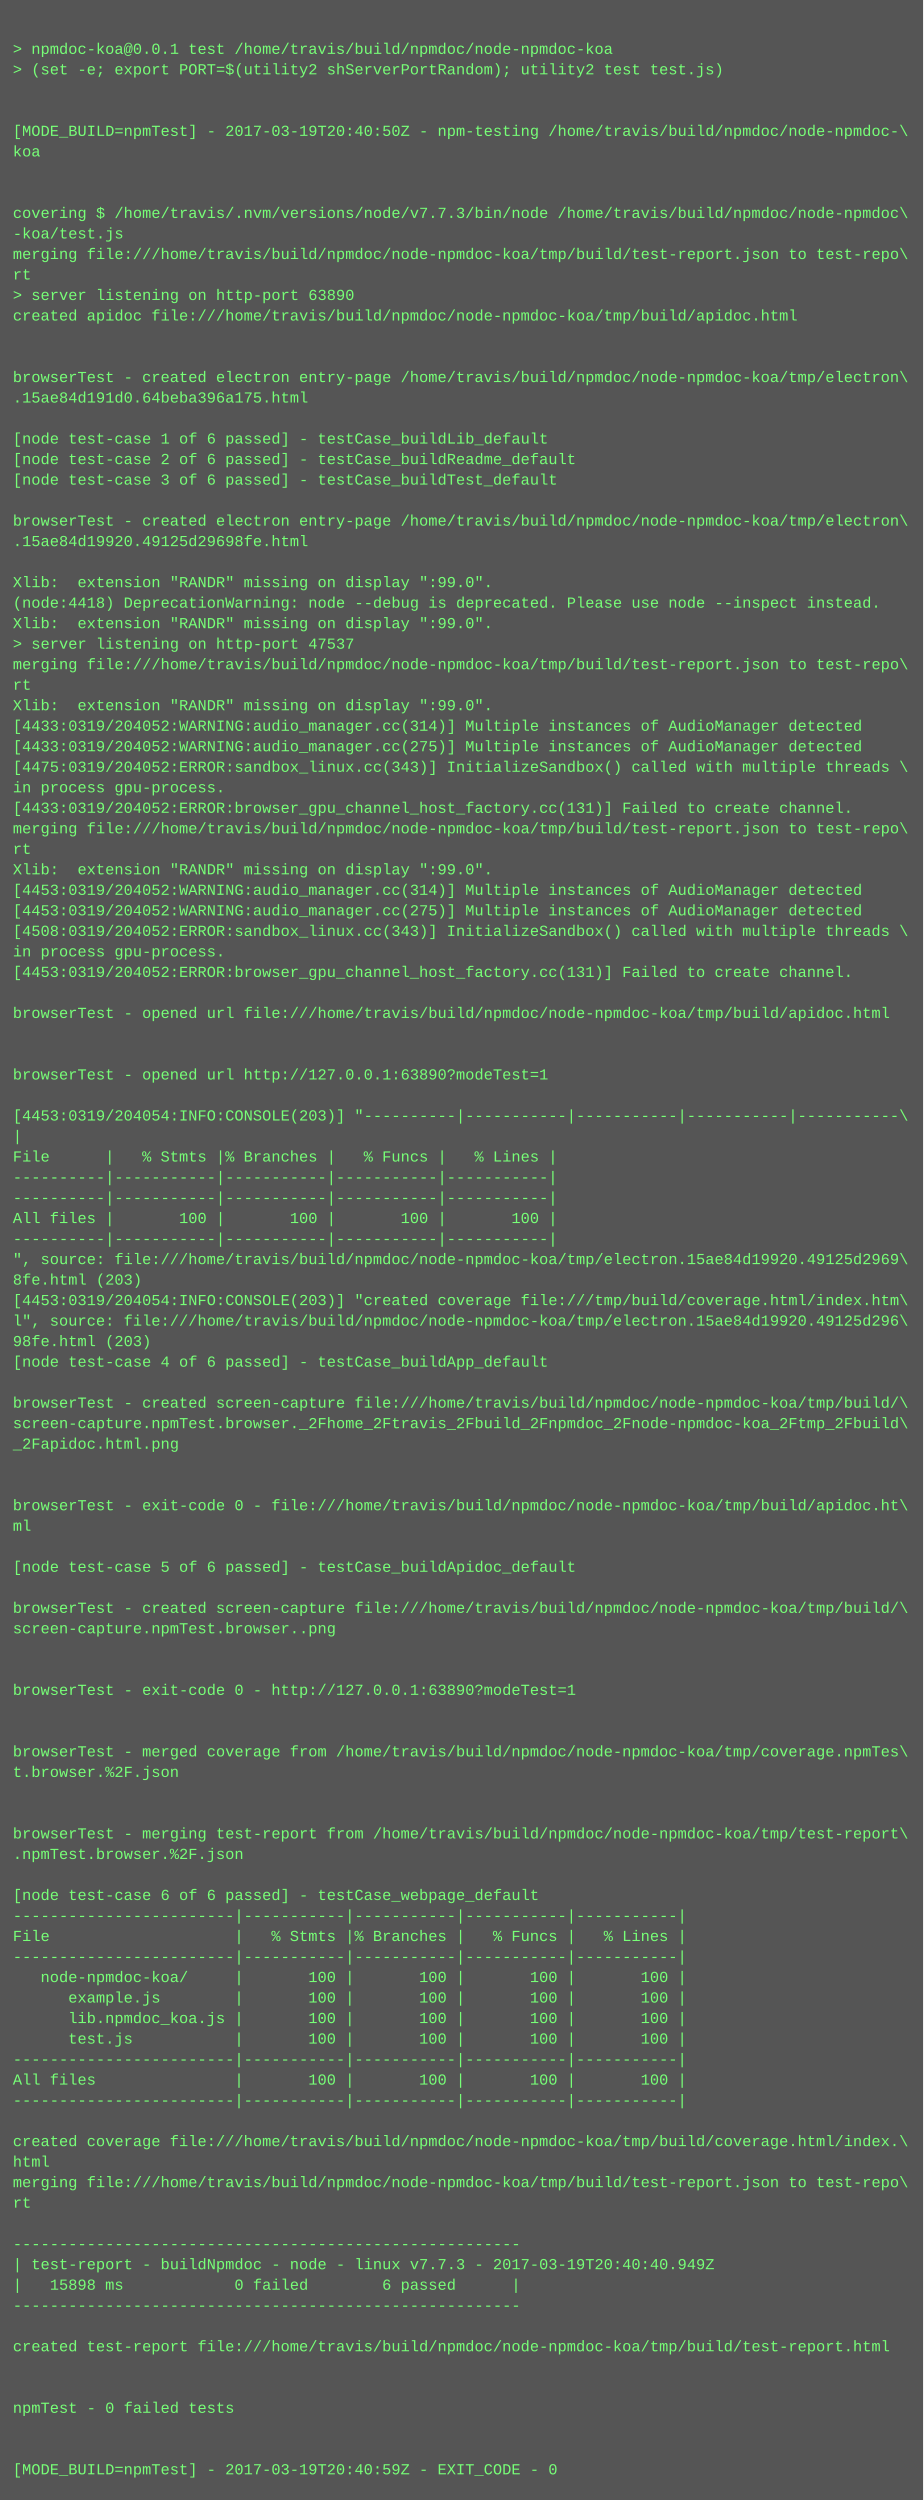
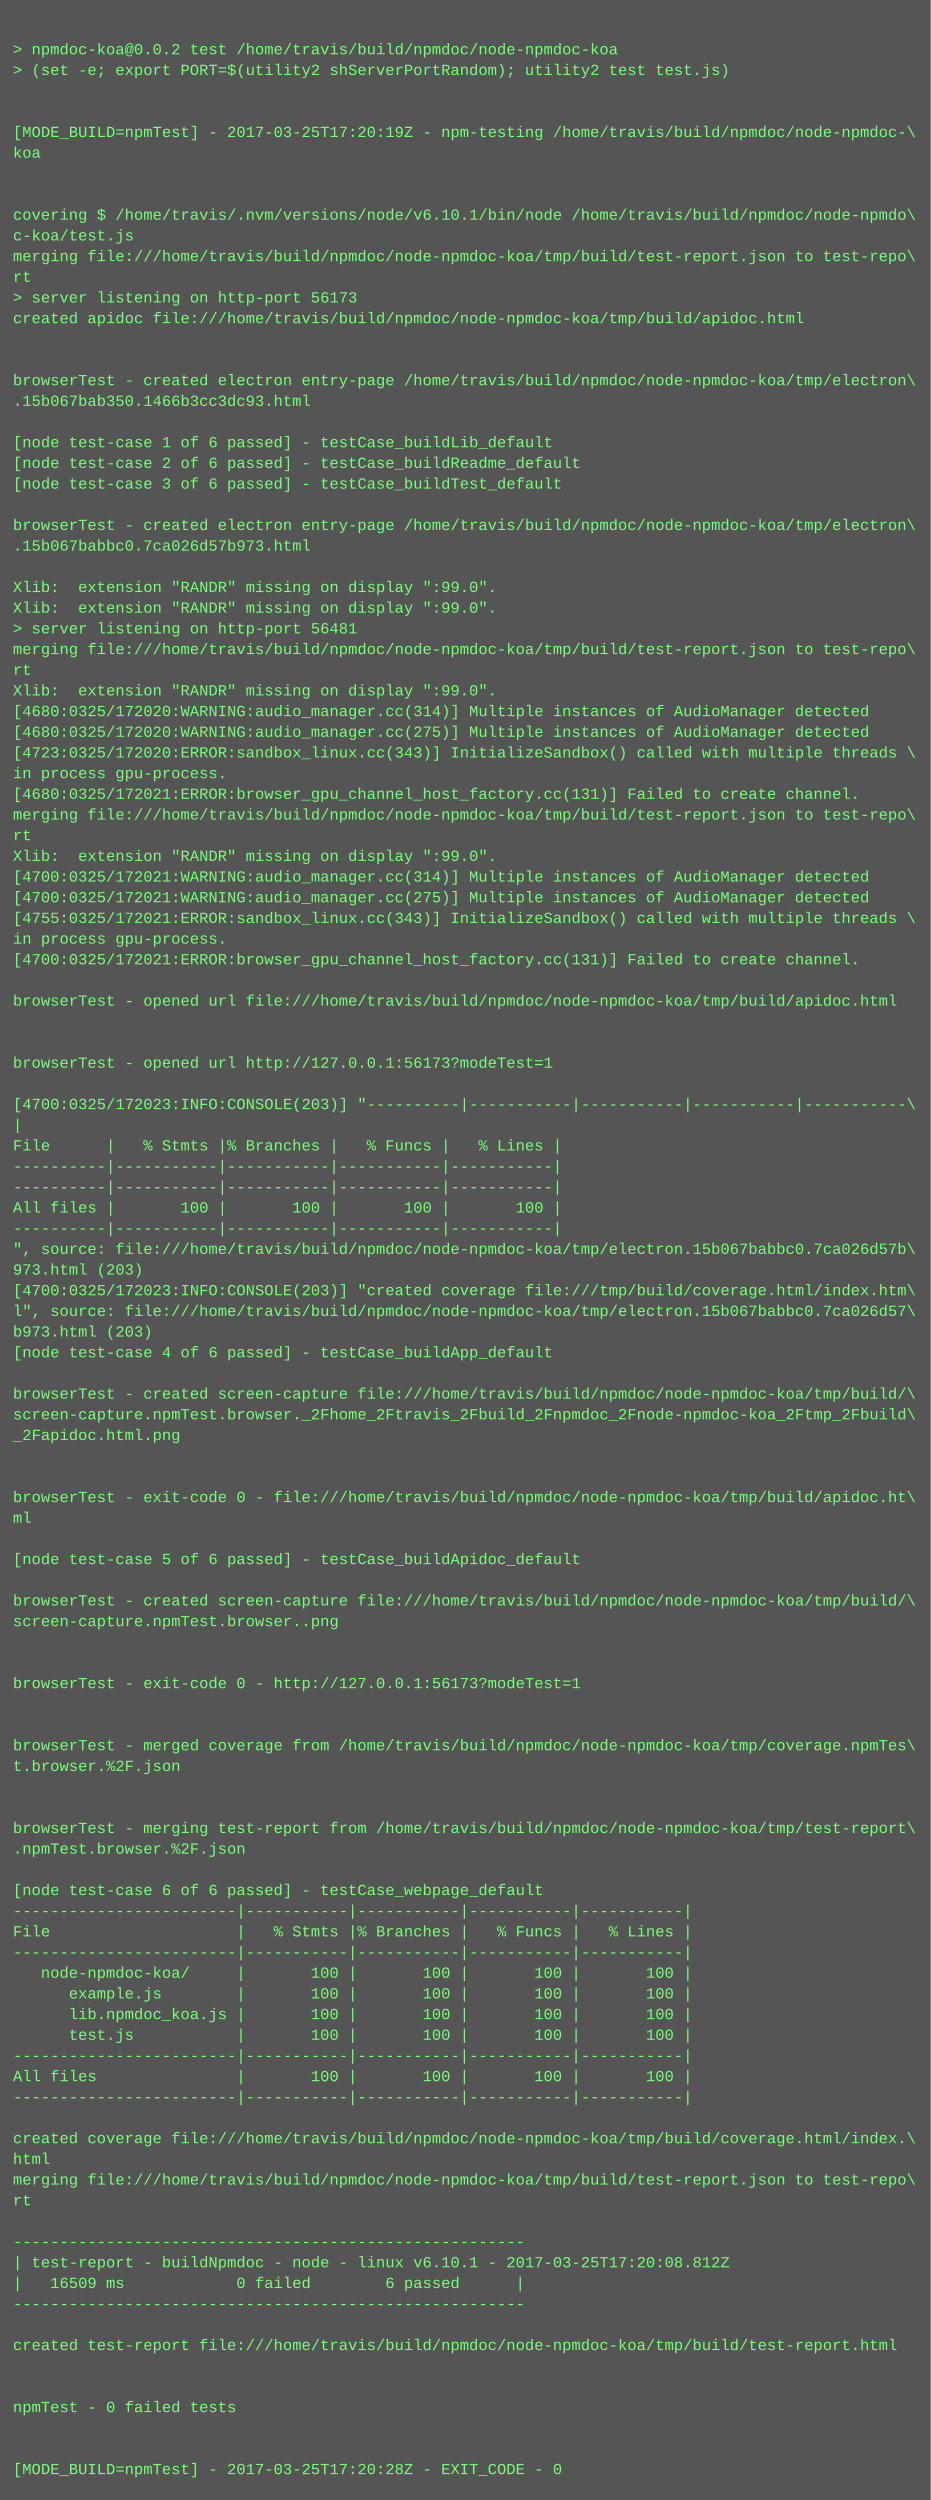
- <svg xmlns="http://www.w3.org/2000/svg" height="1950" width="720">
-   <rect height="1950" fill="#555" width="720" />
+ <svg xmlns="http://www.w3.org/2000/svg" height="1934" width="720">
+   <rect height="1934" fill="#555" width="720" />
  <text fill="#7f7" font-family="Courier New" font-size="12" xml:space="preserve">
    <tspan x="10" y="26" />
-     <tspan x="10" y="42">&gt; npmdoc-koa@0.0.1 test /home/travis/build/npmdoc/node-npmdoc-koa</tspan>
+     <tspan x="10" y="42">&gt; npmdoc-koa@0.0.2 test /home/travis/build/npmdoc/node-npmdoc-koa</tspan>
    <tspan x="10" y="58">&gt; (set -e; export PORT=$(utility2 shServerPortRandom); utility2 test test.js)</tspan>
    <tspan x="10" y="74" />
    <tspan x="10" y="90" />
-     <tspan x="10" y="106">[MODE_BUILD=npmTest] - 2017-03-19T20:40:50Z - npm-testing /home/travis/build/npmdoc/node-npmdoc-\</tspan>
+     <tspan x="10" y="106">[MODE_BUILD=npmTest] - 2017-03-25T17:20:19Z - npm-testing /home/travis/build/npmdoc/node-npmdoc-\</tspan>
    <tspan x="10" y="122">koa</tspan>
    <tspan x="10" y="138" />
    <tspan x="10" y="154" />
-     <tspan x="10" y="170">covering $ /home/travis/.nvm/versions/node/v7.7.3/bin/node /home/travis/build/npmdoc/node-npmdoc\</tspan>
-     <tspan x="10" y="186">-koa/test.js</tspan>
+     <tspan x="10" y="170">covering $ /home/travis/.nvm/versions/node/v6.10.1/bin/node /home/travis/build/npmdoc/node-npmdo\</tspan>
+     <tspan x="10" y="186">c-koa/test.js</tspan>
    <tspan x="10" y="202">merging file:///home/travis/build/npmdoc/node-npmdoc-koa/tmp/build/test-report.json to test-repo\</tspan>
    <tspan x="10" y="218">rt</tspan>
-     <tspan x="10" y="234">&gt; server listening on http-port 63890</tspan>
+     <tspan x="10" y="234">&gt; server listening on http-port 56173</tspan>
    <tspan x="10" y="250">created apidoc file:///home/travis/build/npmdoc/node-npmdoc-koa/tmp/build/apidoc.html</tspan>
    <tspan x="10" y="266" />
    <tspan x="10" y="282" />
    <tspan x="10" y="298">browserTest - created electron entry-page /home/travis/build/npmdoc/node-npmdoc-koa/tmp/electron\</tspan>
-     <tspan x="10" y="314">.15ae84d191d0.64beba396a175.html</tspan>
+     <tspan x="10" y="314">.15b067bab350.1466b3cc3dc93.html</tspan>
    <tspan x="10" y="330" />
    <tspan x="10" y="346">[node test-case 1 of 6 passed] - testCase_buildLib_default</tspan>
    <tspan x="10" y="362">[node test-case 2 of 6 passed] - testCase_buildReadme_default</tspan>
    <tspan x="10" y="378">[node test-case 3 of 6 passed] - testCase_buildTest_default</tspan>
    <tspan x="10" y="394" />
    <tspan x="10" y="410">browserTest - created electron entry-page /home/travis/build/npmdoc/node-npmdoc-koa/tmp/electron\</tspan>
-     <tspan x="10" y="426">.15ae84d19920.49125d29698fe.html</tspan>
+     <tspan x="10" y="426">.15b067babbc0.7ca026d57b973.html</tspan>
    <tspan x="10" y="442" />
    <tspan x="10" y="458">Xlib:  extension "RANDR" missing on display ":99.0".</tspan>
-     <tspan x="10" y="474">(node:4418) DeprecationWarning: node --debug is deprecated. Please use node --inspect instead.</tspan>
-     <tspan x="10" y="490">Xlib:  extension "RANDR" missing on display ":99.0".</tspan>
-     <tspan x="10" y="506">&gt; server listening on http-port 47537</tspan>
-     <tspan x="10" y="522">merging file:///home/travis/build/npmdoc/node-npmdoc-koa/tmp/build/test-report.json to test-repo\</tspan>
-     <tspan x="10" y="538">rt</tspan>
-     <tspan x="10" y="554">Xlib:  extension "RANDR" missing on display ":99.0".</tspan>
-     <tspan x="10" y="570">[4433:0319/204052:WARNING:audio_manager.cc(314)] Multiple instances of AudioManager detected</tspan>
-     <tspan x="10" y="586">[4433:0319/204052:WARNING:audio_manager.cc(275)] Multiple instances of AudioManager detected</tspan>
-     <tspan x="10" y="602">[4475:0319/204052:ERROR:sandbox_linux.cc(343)] InitializeSandbox() called with multiple threads \</tspan>
-     <tspan x="10" y="618">in process gpu-process. </tspan>
-     <tspan x="10" y="634">[4433:0319/204052:ERROR:browser_gpu_channel_host_factory.cc(131)] Failed to create channel.</tspan>
-     <tspan x="10" y="650">merging file:///home/travis/build/npmdoc/node-npmdoc-koa/tmp/build/test-report.json to test-repo\</tspan>
-     <tspan x="10" y="666">rt</tspan>
-     <tspan x="10" y="682">Xlib:  extension "RANDR" missing on display ":99.0".</tspan>
-     <tspan x="10" y="698">[4453:0319/204052:WARNING:audio_manager.cc(314)] Multiple instances of AudioManager detected</tspan>
-     <tspan x="10" y="714">[4453:0319/204052:WARNING:audio_manager.cc(275)] Multiple instances of AudioManager detected</tspan>
-     <tspan x="10" y="730">[4508:0319/204052:ERROR:sandbox_linux.cc(343)] InitializeSandbox() called with multiple threads \</tspan>
-     <tspan x="10" y="746">in process gpu-process. </tspan>
-     <tspan x="10" y="762">[4453:0319/204052:ERROR:browser_gpu_channel_host_factory.cc(131)] Failed to create channel.</tspan>
-     <tspan x="10" y="778" />
-     <tspan x="10" y="794">browserTest - opened url file:///home/travis/build/npmdoc/node-npmdoc-koa/tmp/build/apidoc.html</tspan>
+     <tspan x="10" y="474">Xlib:  extension "RANDR" missing on display ":99.0".</tspan>
+     <tspan x="10" y="490">&gt; server listening on http-port 56481</tspan>
+     <tspan x="10" y="506">merging file:///home/travis/build/npmdoc/node-npmdoc-koa/tmp/build/test-report.json to test-repo\</tspan>
+     <tspan x="10" y="522">rt</tspan>
+     <tspan x="10" y="538">Xlib:  extension "RANDR" missing on display ":99.0".</tspan>
+     <tspan x="10" y="554">[4680:0325/172020:WARNING:audio_manager.cc(314)] Multiple instances of AudioManager detected</tspan>
+     <tspan x="10" y="570">[4680:0325/172020:WARNING:audio_manager.cc(275)] Multiple instances of AudioManager detected</tspan>
+     <tspan x="10" y="586">[4723:0325/172020:ERROR:sandbox_linux.cc(343)] InitializeSandbox() called with multiple threads \</tspan>
+     <tspan x="10" y="602">in process gpu-process. </tspan>
+     <tspan x="10" y="618">[4680:0325/172021:ERROR:browser_gpu_channel_host_factory.cc(131)] Failed to create channel.</tspan>
+     <tspan x="10" y="634">merging file:///home/travis/build/npmdoc/node-npmdoc-koa/tmp/build/test-report.json to test-repo\</tspan>
+     <tspan x="10" y="650">rt</tspan>
+     <tspan x="10" y="666">Xlib:  extension "RANDR" missing on display ":99.0".</tspan>
+     <tspan x="10" y="682">[4700:0325/172021:WARNING:audio_manager.cc(314)] Multiple instances of AudioManager detected</tspan>
+     <tspan x="10" y="698">[4700:0325/172021:WARNING:audio_manager.cc(275)] Multiple instances of AudioManager detected</tspan>
+     <tspan x="10" y="714">[4755:0325/172021:ERROR:sandbox_linux.cc(343)] InitializeSandbox() called with multiple threads \</tspan>
+     <tspan x="10" y="730">in process gpu-process. </tspan>
+     <tspan x="10" y="746">[4700:0325/172021:ERROR:browser_gpu_channel_host_factory.cc(131)] Failed to create channel.</tspan>
+     <tspan x="10" y="762" />
+     <tspan x="10" y="778">browserTest - opened url file:///home/travis/build/npmdoc/node-npmdoc-koa/tmp/build/apidoc.html</tspan>
+     <tspan x="10" y="794" />
    <tspan x="10" y="810" />
-     <tspan x="10" y="826" />
-     <tspan x="10" y="842">browserTest - opened url http://127.0.0.1:63890?modeTest=1</tspan>
-     <tspan x="10" y="858" />
-     <tspan x="10" y="874">[4453:0319/204054:INFO:CONSOLE(203)] "----------|-----------|-----------|-----------|-----------\</tspan>
-     <tspan x="10" y="890">|</tspan>
-     <tspan x="10" y="906">File      |   % Stmts |% Branches |   % Funcs |   % Lines |</tspan>
+     <tspan x="10" y="826">browserTest - opened url http://127.0.0.1:56173?modeTest=1</tspan>
+     <tspan x="10" y="842" />
+     <tspan x="10" y="858">[4700:0325/172023:INFO:CONSOLE(203)] "----------|-----------|-----------|-----------|-----------\</tspan>
+     <tspan x="10" y="874">|</tspan>
+     <tspan x="10" y="890">File      |   % Stmts |% Branches |   % Funcs |   % Lines |</tspan>
+     <tspan x="10" y="906">----------|-----------|-----------|-----------|-----------|</tspan>
    <tspan x="10" y="922">----------|-----------|-----------|-----------|-----------|</tspan>
-     <tspan x="10" y="938">----------|-----------|-----------|-----------|-----------|</tspan>
-     <tspan x="10" y="954">All files |       100 |       100 |       100 |       100 |</tspan>
-     <tspan x="10" y="970">----------|-----------|-----------|-----------|-----------|</tspan>
-     <tspan x="10" y="986">", source: file:///home/travis/build/npmdoc/node-npmdoc-koa/tmp/electron.15ae84d19920.49125d2969\</tspan>
-     <tspan x="10" y="1002">8fe.html (203)</tspan>
-     <tspan x="10" y="1018">[4453:0319/204054:INFO:CONSOLE(203)] "created coverage file:///tmp/build/coverage.html/index.htm\</tspan>
-     <tspan x="10" y="1034">l", source: file:///home/travis/build/npmdoc/node-npmdoc-koa/tmp/electron.15ae84d19920.49125d296\</tspan>
-     <tspan x="10" y="1050">98fe.html (203)</tspan>
-     <tspan x="10" y="1066">[node test-case 4 of 6 passed] - testCase_buildApp_default</tspan>
-     <tspan x="10" y="1082" />
-     <tspan x="10" y="1098">browserTest - created screen-capture file:///home/travis/build/npmdoc/node-npmdoc-koa/tmp/build/\</tspan>
-     <tspan x="10" y="1114">screen-capture.npmTest.browser._2Fhome_2Ftravis_2Fbuild_2Fnpmdoc_2Fnode-npmdoc-koa_2Ftmp_2Fbuild\</tspan>
-     <tspan x="10" y="1130">_2Fapidoc.html.png</tspan>
+     <tspan x="10" y="938">All files |       100 |       100 |       100 |       100 |</tspan>
+     <tspan x="10" y="954">----------|-----------|-----------|-----------|-----------|</tspan>
+     <tspan x="10" y="970">", source: file:///home/travis/build/npmdoc/node-npmdoc-koa/tmp/electron.15b067babbc0.7ca026d57b\</tspan>
+     <tspan x="10" y="986">973.html (203)</tspan>
+     <tspan x="10" y="1002">[4700:0325/172023:INFO:CONSOLE(203)] "created coverage file:///tmp/build/coverage.html/index.htm\</tspan>
+     <tspan x="10" y="1018">l", source: file:///home/travis/build/npmdoc/node-npmdoc-koa/tmp/electron.15b067babbc0.7ca026d57\</tspan>
+     <tspan x="10" y="1034">b973.html (203)</tspan>
+     <tspan x="10" y="1050">[node test-case 4 of 6 passed] - testCase_buildApp_default</tspan>
+     <tspan x="10" y="1066" />
+     <tspan x="10" y="1082">browserTest - created screen-capture file:///home/travis/build/npmdoc/node-npmdoc-koa/tmp/build/\</tspan>
+     <tspan x="10" y="1098">screen-capture.npmTest.browser._2Fhome_2Ftravis_2Fbuild_2Fnpmdoc_2Fnode-npmdoc-koa_2Ftmp_2Fbuild\</tspan>
+     <tspan x="10" y="1114">_2Fapidoc.html.png</tspan>
+     <tspan x="10" y="1130" />
    <tspan x="10" y="1146" />
-     <tspan x="10" y="1162" />
-     <tspan x="10" y="1178">browserTest - exit-code 0 - file:///home/travis/build/npmdoc/node-npmdoc-koa/tmp/build/apidoc.ht\</tspan>
-     <tspan x="10" y="1194">ml</tspan>
-     <tspan x="10" y="1210" />
-     <tspan x="10" y="1226">[node test-case 5 of 6 passed] - testCase_buildApidoc_default</tspan>
-     <tspan x="10" y="1242" />
-     <tspan x="10" y="1258">browserTest - created screen-capture file:///home/travis/build/npmdoc/node-npmdoc-koa/tmp/build/\</tspan>
-     <tspan x="10" y="1274">screen-capture.npmTest.browser..png</tspan>
+     <tspan x="10" y="1162">browserTest - exit-code 0 - file:///home/travis/build/npmdoc/node-npmdoc-koa/tmp/build/apidoc.ht\</tspan>
+     <tspan x="10" y="1178">ml</tspan>
+     <tspan x="10" y="1194" />
+     <tspan x="10" y="1210">[node test-case 5 of 6 passed] - testCase_buildApidoc_default</tspan>
+     <tspan x="10" y="1226" />
+     <tspan x="10" y="1242">browserTest - created screen-capture file:///home/travis/build/npmdoc/node-npmdoc-koa/tmp/build/\</tspan>
+     <tspan x="10" y="1258">screen-capture.npmTest.browser..png</tspan>
+     <tspan x="10" y="1274" />
    <tspan x="10" y="1290" />
-     <tspan x="10" y="1306" />
-     <tspan x="10" y="1322">browserTest - exit-code 0 - http://127.0.0.1:63890?modeTest=1</tspan>
+     <tspan x="10" y="1306">browserTest - exit-code 0 - http://127.0.0.1:56173?modeTest=1</tspan>
+     <tspan x="10" y="1322" />
    <tspan x="10" y="1338" />
-     <tspan x="10" y="1354" />
-     <tspan x="10" y="1370">browserTest - merged coverage from /home/travis/build/npmdoc/node-npmdoc-koa/tmp/coverage.npmTes\</tspan>
-     <tspan x="10" y="1386">t.browser.%2F.json</tspan>
+     <tspan x="10" y="1354">browserTest - merged coverage from /home/travis/build/npmdoc/node-npmdoc-koa/tmp/coverage.npmTes\</tspan>
+     <tspan x="10" y="1370">t.browser.%2F.json</tspan>
+     <tspan x="10" y="1386" />
    <tspan x="10" y="1402" />
-     <tspan x="10" y="1418" />
-     <tspan x="10" y="1434">browserTest - merging test-report from /home/travis/build/npmdoc/node-npmdoc-koa/tmp/test-report\</tspan>
-     <tspan x="10" y="1450">.npmTest.browser.%2F.json</tspan>
-     <tspan x="10" y="1466" />
-     <tspan x="10" y="1482">[node test-case 6 of 6 passed] - testCase_webpage_default</tspan>
-     <tspan x="10" y="1498">------------------------|-----------|-----------|-----------|-----------|</tspan>
-     <tspan x="10" y="1514">File                    |   % Stmts |% Branches |   % Funcs |   % Lines |</tspan>
-     <tspan x="10" y="1530">------------------------|-----------|-----------|-----------|-----------|</tspan>
-     <tspan x="10" y="1546">   node-npmdoc-koa/     |       100 |       100 |       100 |       100 |</tspan>
-     <tspan x="10" y="1562">      example.js        |       100 |       100 |       100 |       100 |</tspan>
-     <tspan x="10" y="1578">      lib.npmdoc_koa.js |       100 |       100 |       100 |       100 |</tspan>
-     <tspan x="10" y="1594">      test.js           |       100 |       100 |       100 |       100 |</tspan>
-     <tspan x="10" y="1610">------------------------|-----------|-----------|-----------|-----------|</tspan>
-     <tspan x="10" y="1626">All files               |       100 |       100 |       100 |       100 |</tspan>
-     <tspan x="10" y="1642">------------------------|-----------|-----------|-----------|-----------|</tspan>
-     <tspan x="10" y="1658" />
-     <tspan x="10" y="1674">created coverage file:///home/travis/build/npmdoc/node-npmdoc-koa/tmp/build/coverage.html/index.\</tspan>
-     <tspan x="10" y="1690">html</tspan>
-     <tspan x="10" y="1706">merging file:///home/travis/build/npmdoc/node-npmdoc-koa/tmp/build/test-report.json to test-repo\</tspan>
-     <tspan x="10" y="1722">rt</tspan>
-     <tspan x="10" y="1738" />
-     <tspan x="10" y="1754">-------------------------------------------------------</tspan>
-     <tspan x="10" y="1770">| test-report - buildNpmdoc - node - linux v7.7.3 - 2017-03-19T20:40:40.949Z</tspan>
-     <tspan x="10" y="1786">|   15898 ms            0 failed        6 passed      |</tspan>
-     <tspan x="10" y="1802">-------------------------------------------------------</tspan>
-     <tspan x="10" y="1818" />
-     <tspan x="10" y="1834">created test-report file:///home/travis/build/npmdoc/node-npmdoc-koa/tmp/build/test-report.html</tspan>
+     <tspan x="10" y="1418">browserTest - merging test-report from /home/travis/build/npmdoc/node-npmdoc-koa/tmp/test-report\</tspan>
+     <tspan x="10" y="1434">.npmTest.browser.%2F.json</tspan>
+     <tspan x="10" y="1450" />
+     <tspan x="10" y="1466">[node test-case 6 of 6 passed] - testCase_webpage_default</tspan>
+     <tspan x="10" y="1482">------------------------|-----------|-----------|-----------|-----------|</tspan>
+     <tspan x="10" y="1498">File                    |   % Stmts |% Branches |   % Funcs |   % Lines |</tspan>
+     <tspan x="10" y="1514">------------------------|-----------|-----------|-----------|-----------|</tspan>
+     <tspan x="10" y="1530">   node-npmdoc-koa/     |       100 |       100 |       100 |       100 |</tspan>
+     <tspan x="10" y="1546">      example.js        |       100 |       100 |       100 |       100 |</tspan>
+     <tspan x="10" y="1562">      lib.npmdoc_koa.js |       100 |       100 |       100 |       100 |</tspan>
+     <tspan x="10" y="1578">      test.js           |       100 |       100 |       100 |       100 |</tspan>
+     <tspan x="10" y="1594">------------------------|-----------|-----------|-----------|-----------|</tspan>
+     <tspan x="10" y="1610">All files               |       100 |       100 |       100 |       100 |</tspan>
+     <tspan x="10" y="1626">------------------------|-----------|-----------|-----------|-----------|</tspan>
+     <tspan x="10" y="1642" />
+     <tspan x="10" y="1658">created coverage file:///home/travis/build/npmdoc/node-npmdoc-koa/tmp/build/coverage.html/index.\</tspan>
+     <tspan x="10" y="1674">html</tspan>
+     <tspan x="10" y="1690">merging file:///home/travis/build/npmdoc/node-npmdoc-koa/tmp/build/test-report.json to test-repo\</tspan>
+     <tspan x="10" y="1706">rt</tspan>
+     <tspan x="10" y="1722" />
+     <tspan x="10" y="1738">-------------------------------------------------------</tspan>
+     <tspan x="10" y="1754">| test-report - buildNpmdoc - node - linux v6.10.1 - 2017-03-25T17:20:08.812Z</tspan>
+     <tspan x="10" y="1770">|   16509 ms            0 failed        6 passed      |</tspan>
+     <tspan x="10" y="1786">-------------------------------------------------------</tspan>
+     <tspan x="10" y="1802" />
+     <tspan x="10" y="1818">created test-report file:///home/travis/build/npmdoc/node-npmdoc-koa/tmp/build/test-report.html</tspan>
+     <tspan x="10" y="1834" />
    <tspan x="10" y="1850" />
-     <tspan x="10" y="1866" />
-     <tspan x="10" y="1882">npmTest - 0 failed tests</tspan>
+     <tspan x="10" y="1866">npmTest - 0 failed tests</tspan>
+     <tspan x="10" y="1882" />
    <tspan x="10" y="1898" />
-     <tspan x="10" y="1914" />
-     <tspan x="10" y="1930">[MODE_BUILD=npmTest] - 2017-03-19T20:40:59Z - EXIT_CODE - 0</tspan>
+     <tspan x="10" y="1914">[MODE_BUILD=npmTest] - 2017-03-25T17:20:28Z - EXIT_CODE - 0</tspan>
  </text>
</svg>
